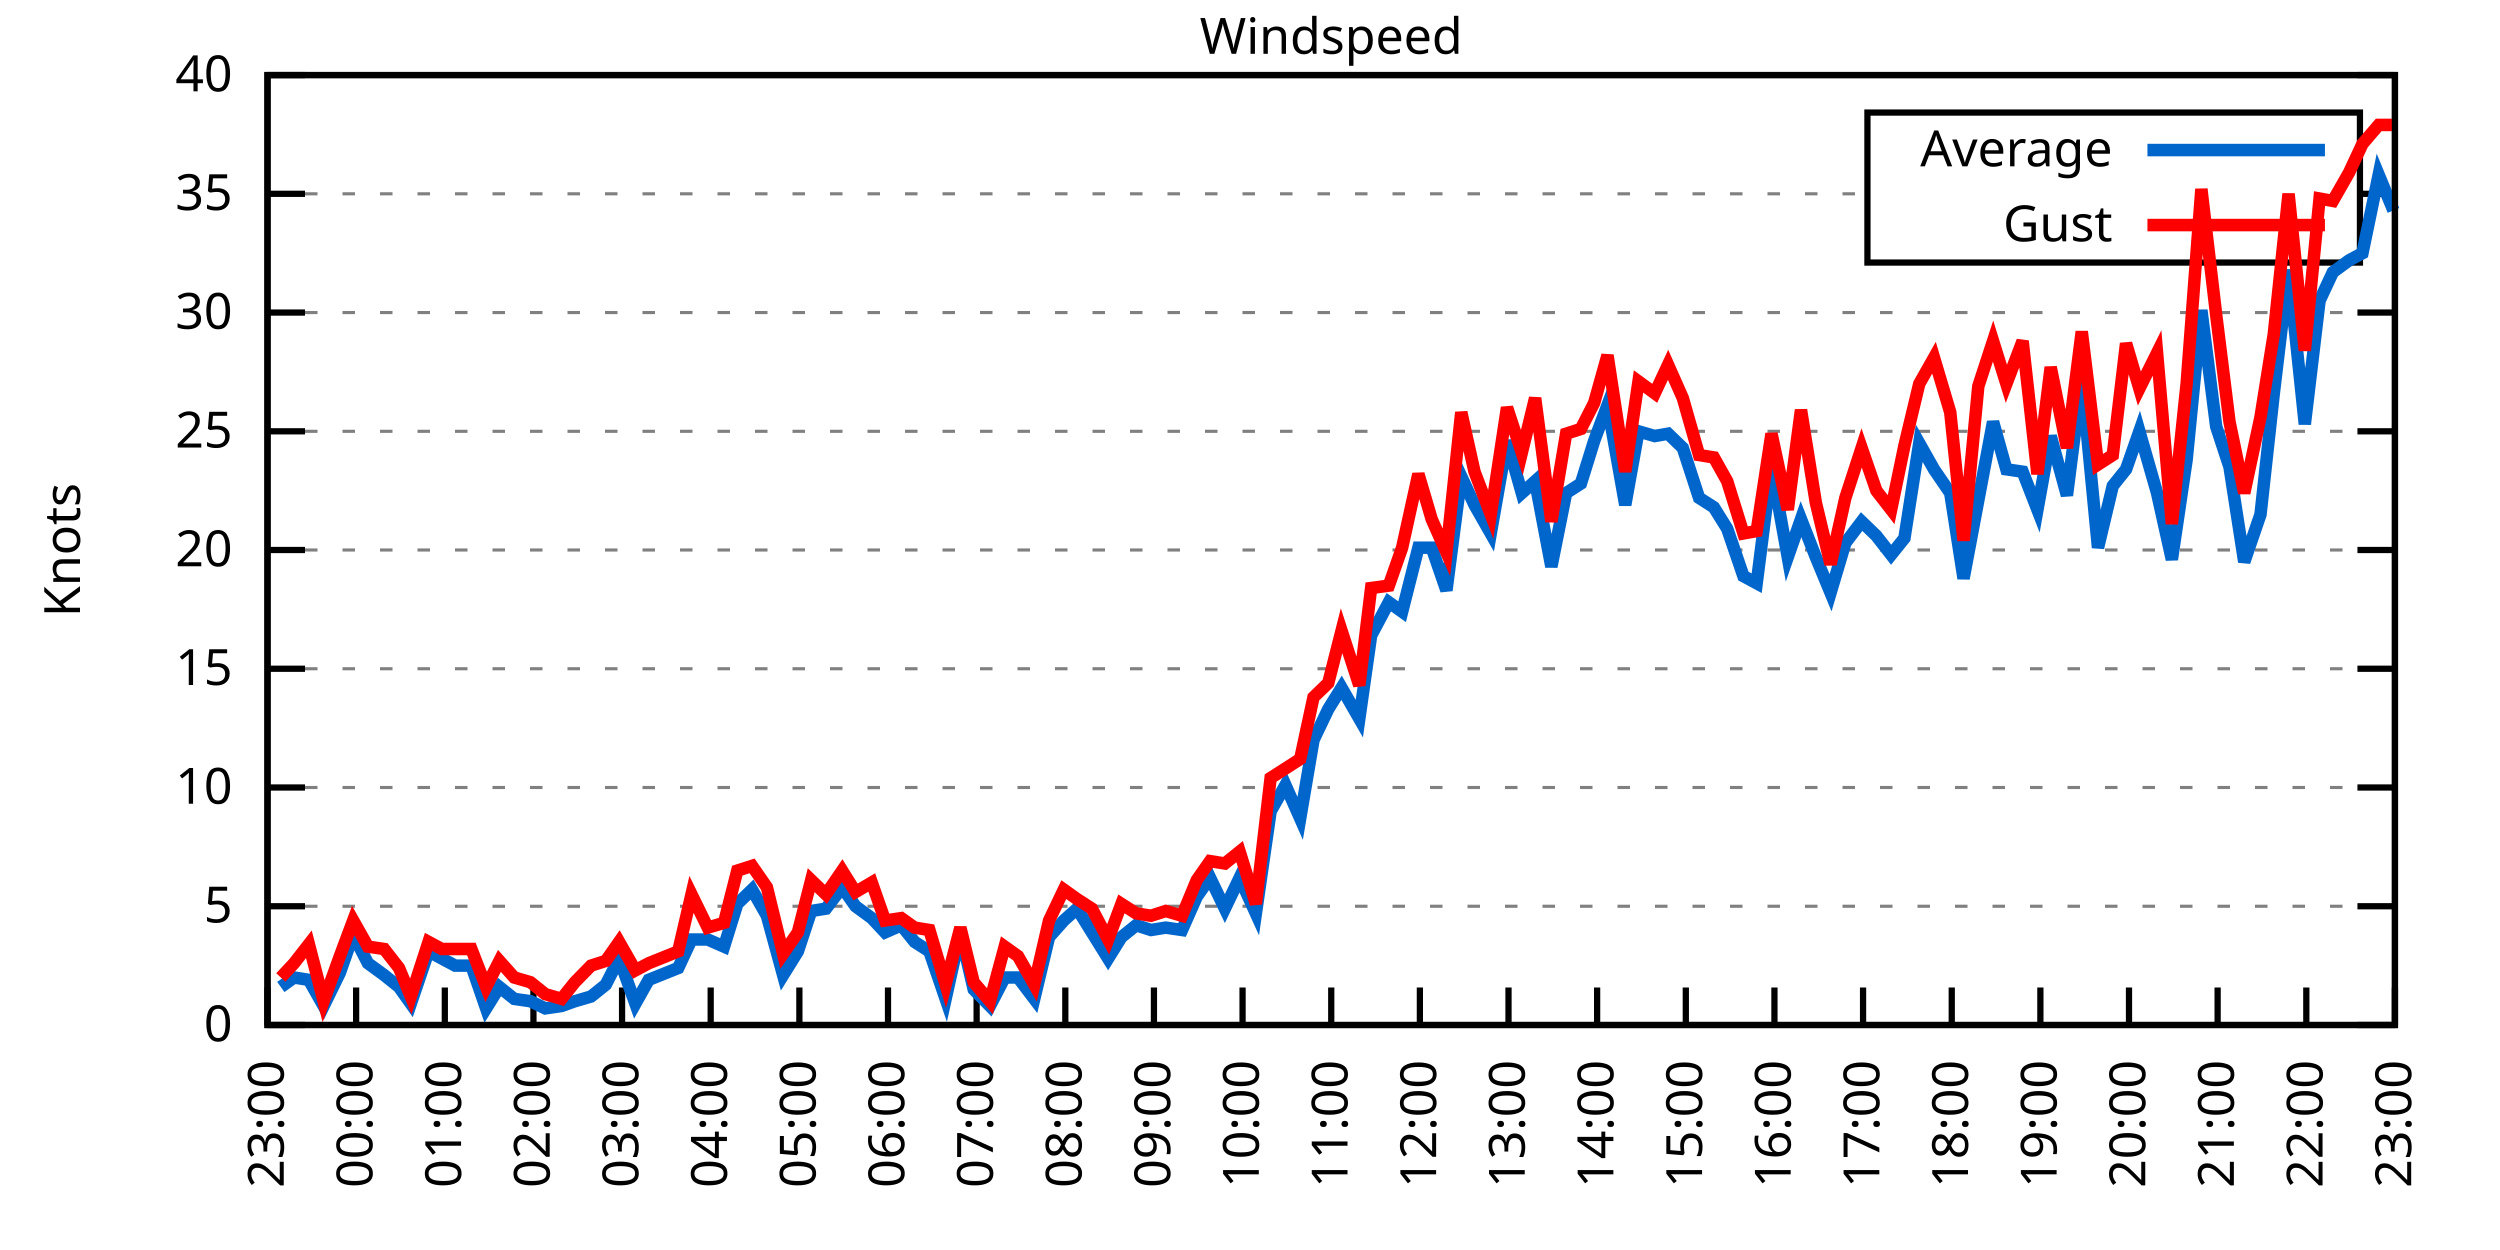
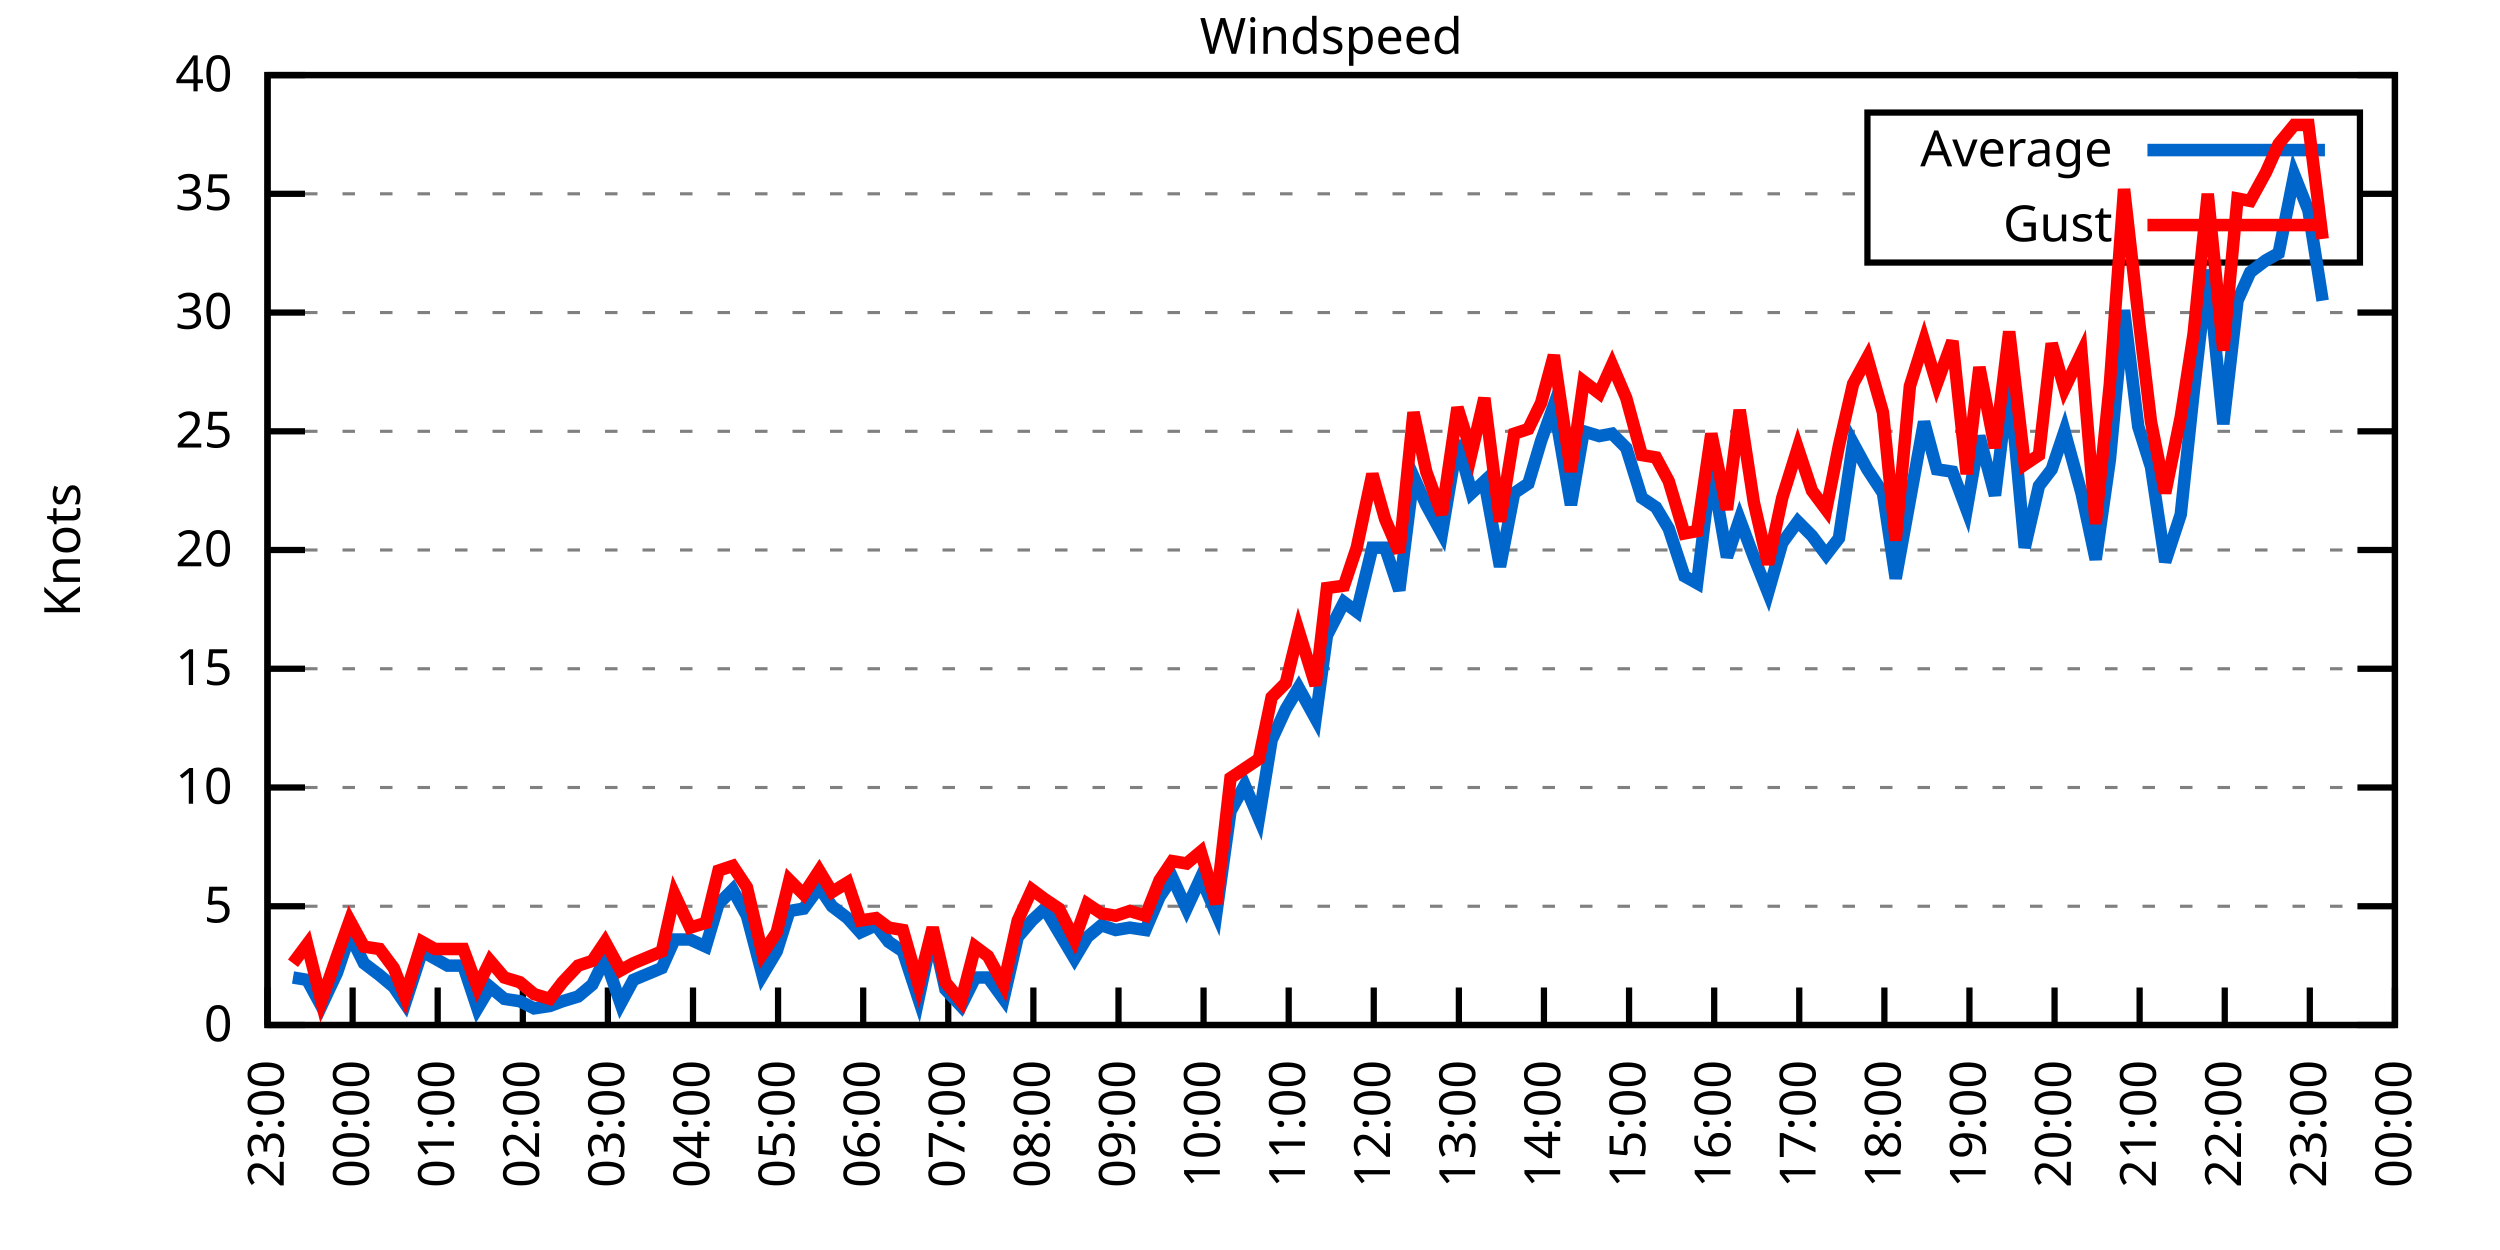
<svg xmlns="http://www.w3.org/2000/svg" xmlns:xlink="http://www.w3.org/1999/xlink" width="400" height="200" viewBox="0 0 400 200">
  <g id="gnuplot_canvas">
    <rect x="0" y="0" width="400" height="200" fill="none" />
    <defs>
      <circle id="gpDot" r="0.5" stroke-width="0.5" stroke="currentColor" />
      <path id="gpPt0" stroke-width="0.333" stroke="currentColor" d="M-1,0 h2 M0,-1 v2" />
      <path id="gpPt1" stroke-width="0.333" stroke="currentColor" d="M-1,-1 L1,1 M1,-1 L-1,1" />
      <path id="gpPt2" stroke-width="0.333" stroke="currentColor" d="M-1,0 L1,0 M0,-1 L0,1 M-1,-1 L1,1 M-1,1 L1,-1" />
      <rect id="gpPt3" stroke-width="0.333" stroke="currentColor" x="-1" y="-1" width="2" height="2" />
      <rect id="gpPt4" stroke-width="0.333" stroke="currentColor" fill="currentColor" x="-1" y="-1" width="2" height="2" />
      <circle id="gpPt5" stroke-width="0.333" stroke="currentColor" cx="0" cy="0" r="1" />
      <use xlink:href="#gpPt5" id="gpPt6" fill="currentColor" stroke="none" />
      <path id="gpPt7" stroke-width="0.333" stroke="currentColor" d="M0,-1.33 L-1.33,0.67 L1.33,0.67 z" />
      <use xlink:href="#gpPt7" id="gpPt8" fill="currentColor" stroke="none" />
      <use xlink:href="#gpPt7" id="gpPt9" stroke="currentColor" transform="rotate(180)" />
      <use xlink:href="#gpPt9" id="gpPt10" fill="currentColor" stroke="none" />
      <use xlink:href="#gpPt3" id="gpPt11" stroke="currentColor" transform="rotate(45)" />
      <use xlink:href="#gpPt11" id="gpPt12" fill="currentColor" stroke="none" />
      <path id="gpPt13" stroke-width="0.333" stroke="currentColor" d="M0,1.330 L1.265,0.411 L0.782,-1.067 L-0.782,-1.076 L-1.265,0.411 z" />
      <use xlink:href="#gpPt13" id="gpPt14" fill="currentColor" stroke="none" />
      <filter id="textbox" filterUnits="objectBoundingBox" x="0" y="0" height="1" width="1">
        <feFlood flood-color="white" flood-opacity="1" result="bgnd" />
        <feComposite in="SourceGraphic" in2="bgnd" operator="atop" />
      </filter>
      <filter id="greybox" filterUnits="objectBoundingBox" x="0" y="0" height="1" width="1">
        <feFlood flood-color="lightgrey" flood-opacity="1" result="grey" />
        <feComposite in="SourceGraphic" in2="grey" operator="atop" />
      </filter>
    </defs>
    <g fill="none" color="white" stroke="currentColor" stroke-width="1.00" stroke-linecap="butt" stroke-linejoin="miter">
</g>
    <g fill="none" color="black" stroke="currentColor" stroke-width="1.00" stroke-linecap="butt" stroke-linejoin="miter">
      <g stroke="none" shape-rendering="crispEdges">
        <polygon fill="rgb(255, 255, 255)" points="42.80,164.00 383.18,164.00 383.18,12.02 42.80,12.02 " />
      </g>
    </g>
    <g fill="none" color="black" stroke="currentColor" stroke-width="1.00" stroke-linecap="butt" stroke-linejoin="miter">
</g>
    <g fill="none" color="black" stroke="black" stroke-width="0.50" stroke-linecap="butt" stroke-linejoin="miter">
</g>
    <g fill="none" color="gray" stroke="currentColor" stroke-width="0.50" stroke-linecap="butt" stroke-linejoin="miter">
      <path stroke="gray" stroke-dasharray="2,4" class="gridline" d="M42.80,164.00 L383.19,164.00  " />
    </g>
    <g fill="none" color="gray" stroke="gray" stroke-width="1.00" stroke-linecap="butt" stroke-linejoin="miter">
</g>
    <g fill="none" color="black" stroke="currentColor" stroke-width="1.00" stroke-linecap="butt" stroke-linejoin="miter">
      <path stroke="black" d="M42.80,164.00 L48.80,164.00 M383.19,164.00 L377.19,164.00  " />
      <g transform="translate(37.20,166.60)" stroke="none" fill="black" font-family="Sans" font-size="8.00" text-anchor="end">
        <text>
          <tspan font-family="Sans"> 0</tspan>
        </text>
      </g>
    </g>
    <g fill="none" color="black" stroke="currentColor" stroke-width="1.00" stroke-linecap="butt" stroke-linejoin="miter">
</g>
    <g fill="none" color="black" stroke="black" stroke-width="0.50" stroke-linecap="butt" stroke-linejoin="miter">
</g>
    <g fill="none" color="gray" stroke="currentColor" stroke-width="0.50" stroke-linecap="butt" stroke-linejoin="miter">
      <path stroke="gray" stroke-dasharray="2,4" class="gridline" d="M42.80,145.00 L383.19,145.00  " />
    </g>
    <g fill="none" color="gray" stroke="gray" stroke-width="1.00" stroke-linecap="butt" stroke-linejoin="miter">
</g>
    <g fill="none" color="black" stroke="currentColor" stroke-width="1.00" stroke-linecap="butt" stroke-linejoin="miter">
      <path stroke="black" d="M42.80,145.00 L48.80,145.00 M383.19,145.00 L377.19,145.00  " />
      <g transform="translate(37.20,147.60)" stroke="none" fill="black" font-family="Sans" font-size="8.00" text-anchor="end">
        <text>
          <tspan font-family="Sans"> 5</tspan>
        </text>
      </g>
    </g>
    <g fill="none" color="black" stroke="currentColor" stroke-width="1.00" stroke-linecap="butt" stroke-linejoin="miter">
</g>
    <g fill="none" color="black" stroke="black" stroke-width="0.50" stroke-linecap="butt" stroke-linejoin="miter">
</g>
    <g fill="none" color="gray" stroke="currentColor" stroke-width="0.50" stroke-linecap="butt" stroke-linejoin="miter">
      <path stroke="gray" stroke-dasharray="2,4" class="gridline" d="M42.80,126.00 L383.19,126.00  " />
    </g>
    <g fill="none" color="gray" stroke="gray" stroke-width="1.00" stroke-linecap="butt" stroke-linejoin="miter">
</g>
    <g fill="none" color="black" stroke="currentColor" stroke-width="1.00" stroke-linecap="butt" stroke-linejoin="miter">
      <path stroke="black" d="M42.80,126.00 L48.80,126.00 M383.19,126.00 L377.19,126.00  " />
      <g transform="translate(37.20,128.60)" stroke="none" fill="black" font-family="Sans" font-size="8.00" text-anchor="end">
        <text>
          <tspan font-family="Sans"> 10</tspan>
        </text>
      </g>
    </g>
    <g fill="none" color="black" stroke="currentColor" stroke-width="1.00" stroke-linecap="butt" stroke-linejoin="miter">
</g>
    <g fill="none" color="black" stroke="black" stroke-width="0.50" stroke-linecap="butt" stroke-linejoin="miter">
</g>
    <g fill="none" color="gray" stroke="currentColor" stroke-width="0.50" stroke-linecap="butt" stroke-linejoin="miter">
      <path stroke="gray" stroke-dasharray="2,4" class="gridline" d="M42.80,107.00 L383.19,107.00  " />
    </g>
    <g fill="none" color="gray" stroke="gray" stroke-width="1.00" stroke-linecap="butt" stroke-linejoin="miter">
</g>
    <g fill="none" color="black" stroke="currentColor" stroke-width="1.00" stroke-linecap="butt" stroke-linejoin="miter">
      <path stroke="black" d="M42.80,107.00 L48.80,107.00 M383.19,107.00 L377.19,107.00  " />
      <g transform="translate(37.20,109.60)" stroke="none" fill="black" font-family="Sans" font-size="8.00" text-anchor="end">
        <text>
          <tspan font-family="Sans"> 15</tspan>
        </text>
      </g>
    </g>
    <g fill="none" color="black" stroke="currentColor" stroke-width="1.00" stroke-linecap="butt" stroke-linejoin="miter">
</g>
    <g fill="none" color="black" stroke="black" stroke-width="0.50" stroke-linecap="butt" stroke-linejoin="miter">
</g>
    <g fill="none" color="gray" stroke="currentColor" stroke-width="0.50" stroke-linecap="butt" stroke-linejoin="miter">
      <path stroke="gray" stroke-dasharray="2,4" class="gridline" d="M42.80,88.00 L383.19,88.00  " />
    </g>
    <g fill="none" color="gray" stroke="gray" stroke-width="1.00" stroke-linecap="butt" stroke-linejoin="miter">
</g>
    <g fill="none" color="black" stroke="currentColor" stroke-width="1.00" stroke-linecap="butt" stroke-linejoin="miter">
      <path stroke="black" d="M42.80,88.00 L48.80,88.00 M383.19,88.00 L377.19,88.00  " />
      <g transform="translate(37.20,90.60)" stroke="none" fill="black" font-family="Sans" font-size="8.00" text-anchor="end">
        <text>
          <tspan font-family="Sans"> 20</tspan>
        </text>
      </g>
    </g>
    <g fill="none" color="black" stroke="currentColor" stroke-width="1.00" stroke-linecap="butt" stroke-linejoin="miter">
</g>
    <g fill="none" color="black" stroke="black" stroke-width="0.50" stroke-linecap="butt" stroke-linejoin="miter">
</g>
    <g fill="none" color="gray" stroke="currentColor" stroke-width="0.50" stroke-linecap="butt" stroke-linejoin="miter">
      <path stroke="gray" stroke-dasharray="2,4" class="gridline" d="M42.80,69.01 L383.19,69.01  " />
    </g>
    <g fill="none" color="gray" stroke="gray" stroke-width="1.00" stroke-linecap="butt" stroke-linejoin="miter">
</g>
    <g fill="none" color="black" stroke="currentColor" stroke-width="1.00" stroke-linecap="butt" stroke-linejoin="miter">
      <path stroke="black" d="M42.80,69.01 L48.80,69.01 M383.19,69.01 L377.19,69.01  " />
      <g transform="translate(37.20,71.61)" stroke="none" fill="black" font-family="Sans" font-size="8.00" text-anchor="end">
        <text>
          <tspan font-family="Sans"> 25</tspan>
        </text>
      </g>
    </g>
    <g fill="none" color="black" stroke="currentColor" stroke-width="1.00" stroke-linecap="butt" stroke-linejoin="miter">
</g>
    <g fill="none" color="black" stroke="black" stroke-width="0.50" stroke-linecap="butt" stroke-linejoin="miter">
</g>
    <g fill="none" color="gray" stroke="currentColor" stroke-width="0.50" stroke-linecap="butt" stroke-linejoin="miter">
      <path stroke="gray" stroke-dasharray="2,4" class="gridline" d="M42.80,50.01 L383.19,50.01  " />
    </g>
    <g fill="none" color="gray" stroke="gray" stroke-width="1.00" stroke-linecap="butt" stroke-linejoin="miter">
</g>
    <g fill="none" color="black" stroke="currentColor" stroke-width="1.00" stroke-linecap="butt" stroke-linejoin="miter">
      <path stroke="black" d="M42.80,50.01 L48.80,50.01 M383.19,50.01 L377.19,50.01  " />
      <g transform="translate(37.20,52.61)" stroke="none" fill="black" font-family="Sans" font-size="8.00" text-anchor="end">
        <text>
          <tspan font-family="Sans"> 30</tspan>
        </text>
      </g>
    </g>
    <g fill="none" color="black" stroke="currentColor" stroke-width="1.00" stroke-linecap="butt" stroke-linejoin="miter">
</g>
    <g fill="none" color="black" stroke="black" stroke-width="0.50" stroke-linecap="butt" stroke-linejoin="miter">
</g>
    <g fill="none" color="gray" stroke="currentColor" stroke-width="0.50" stroke-linecap="butt" stroke-linejoin="miter">
      <path stroke="gray" stroke-dasharray="2,4" class="gridline" d="M42.80,31.01 L298.79,31.01 M377.59,31.01 L383.19,31.01  " />
    </g>
    <g fill="none" color="gray" stroke="gray" stroke-width="1.00" stroke-linecap="butt" stroke-linejoin="miter">
</g>
    <g fill="none" color="black" stroke="currentColor" stroke-width="1.00" stroke-linecap="butt" stroke-linejoin="miter">
      <path stroke="black" d="M42.80,31.01 L48.80,31.01 M383.19,31.01 L377.19,31.01  " />
      <g transform="translate(37.20,33.61)" stroke="none" fill="black" font-family="Sans" font-size="8.00" text-anchor="end">
        <text>
          <tspan font-family="Sans"> 35</tspan>
        </text>
      </g>
    </g>
    <g fill="none" color="black" stroke="currentColor" stroke-width="1.00" stroke-linecap="butt" stroke-linejoin="miter">
</g>
    <g fill="none" color="black" stroke="black" stroke-width="0.50" stroke-linecap="butt" stroke-linejoin="miter">
</g>
    <g fill="none" color="gray" stroke="currentColor" stroke-width="0.50" stroke-linecap="butt" stroke-linejoin="miter">
      <path stroke="gray" stroke-dasharray="2,4" class="gridline" d="M42.80,12.01 L383.19,12.01  " />
    </g>
    <g fill="none" color="gray" stroke="gray" stroke-width="1.00" stroke-linecap="butt" stroke-linejoin="miter">
</g>
    <g fill="none" color="black" stroke="currentColor" stroke-width="1.00" stroke-linecap="butt" stroke-linejoin="miter">
      <path stroke="black" d="M42.80,12.01 L48.80,12.01 M383.19,12.01 L377.19,12.01  " />
      <g transform="translate(37.20,14.61)" stroke="none" fill="black" font-family="Sans" font-size="8.00" text-anchor="end">
        <text>
          <tspan font-family="Sans"> 40</tspan>
        </text>
      </g>
    </g>
    <g fill="none" color="black" stroke="currentColor" stroke-width="1.00" stroke-linecap="butt" stroke-linejoin="miter">
      <path stroke="black" d="M42.80,164.00 L42.80,158.00  " />
      <g transform="translate(45.40,169.60) rotate(270.00)" stroke="none" fill="black" font-family="Sans" font-size="8.00" text-anchor="end">
        <text>
          <tspan font-family="Sans">23:00</tspan>
        </text>
      </g>
    </g>
    <g fill="none" color="black" stroke="currentColor" stroke-width="1.00" stroke-linecap="butt" stroke-linejoin="miter">
-       <path stroke="black" d="M56.98,164.00 L56.98,158.00  " />
-       <g transform="translate(59.58,169.60) rotate(270.00)" stroke="none" fill="black" font-family="Sans" font-size="8.00" text-anchor="end">
+       <path stroke="black" d="M56.42,164.00 L56.42,158.00  " />
+       <g transform="translate(59.02,169.60) rotate(270.00)" stroke="none" fill="black" font-family="Sans" font-size="8.00" text-anchor="end">
        <text>
          <tspan font-family="Sans">00:00</tspan>
        </text>
      </g>
    </g>
    <g fill="none" color="black" stroke="currentColor" stroke-width="1.00" stroke-linecap="butt" stroke-linejoin="miter">
-       <path stroke="black" d="M71.17,164.00 L71.17,158.00  " />
-       <g transform="translate(73.77,169.60) rotate(270.00)" stroke="none" fill="black" font-family="Sans" font-size="8.00" text-anchor="end">
+       <path stroke="black" d="M70.03,164.00 L70.03,158.00  " />
+       <g transform="translate(72.63,169.60) rotate(270.00)" stroke="none" fill="black" font-family="Sans" font-size="8.00" text-anchor="end">
        <text>
          <tspan font-family="Sans">01:00</tspan>
        </text>
      </g>
    </g>
    <g fill="none" color="black" stroke="currentColor" stroke-width="1.00" stroke-linecap="butt" stroke-linejoin="miter">
-       <path stroke="black" d="M85.35,164.00 L85.35,158.00  " />
-       <g transform="translate(87.95,169.60) rotate(270.00)" stroke="none" fill="black" font-family="Sans" font-size="8.00" text-anchor="end">
+       <path stroke="black" d="M83.65,164.00 L83.65,158.00  " />
+       <g transform="translate(86.25,169.60) rotate(270.00)" stroke="none" fill="black" font-family="Sans" font-size="8.00" text-anchor="end">
        <text>
          <tspan font-family="Sans">02:00</tspan>
        </text>
      </g>
    </g>
    <g fill="none" color="black" stroke="currentColor" stroke-width="1.00" stroke-linecap="butt" stroke-linejoin="miter">
-       <path stroke="black" d="M99.53,164.00 L99.53,158.00  " />
-       <g transform="translate(102.13,169.60) rotate(270.00)" stroke="none" fill="black" font-family="Sans" font-size="8.00" text-anchor="end">
+       <path stroke="black" d="M97.26,164.00 L97.26,158.00  " />
+       <g transform="translate(99.86,169.60) rotate(270.00)" stroke="none" fill="black" font-family="Sans" font-size="8.00" text-anchor="end">
        <text>
          <tspan font-family="Sans">03:00</tspan>
        </text>
      </g>
    </g>
    <g fill="none" color="black" stroke="currentColor" stroke-width="1.00" stroke-linecap="butt" stroke-linejoin="miter">
-       <path stroke="black" d="M113.71,164.00 L113.71,158.00  " />
-       <g transform="translate(116.31,169.60) rotate(270.00)" stroke="none" fill="black" font-family="Sans" font-size="8.00" text-anchor="end">
+       <path stroke="black" d="M110.88,164.00 L110.88,158.00  " />
+       <g transform="translate(113.48,169.60) rotate(270.00)" stroke="none" fill="black" font-family="Sans" font-size="8.00" text-anchor="end">
        <text>
          <tspan font-family="Sans">04:00</tspan>
        </text>
      </g>
    </g>
    <g fill="none" color="black" stroke="currentColor" stroke-width="1.00" stroke-linecap="butt" stroke-linejoin="miter">
-       <path stroke="black" d="M127.90,164.00 L127.90,158.00  " />
-       <g transform="translate(130.50,169.60) rotate(270.00)" stroke="none" fill="black" font-family="Sans" font-size="8.00" text-anchor="end">
+       <path stroke="black" d="M124.49,164.00 L124.49,158.00  " />
+       <g transform="translate(127.09,169.60) rotate(270.00)" stroke="none" fill="black" font-family="Sans" font-size="8.00" text-anchor="end">
        <text>
          <tspan font-family="Sans">05:00</tspan>
        </text>
      </g>
    </g>
    <g fill="none" color="black" stroke="currentColor" stroke-width="1.00" stroke-linecap="butt" stroke-linejoin="miter">
-       <path stroke="black" d="M142.08,164.00 L142.08,158.00  " />
-       <g transform="translate(144.68,169.60) rotate(270.00)" stroke="none" fill="black" font-family="Sans" font-size="8.00" text-anchor="end">
+       <path stroke="black" d="M138.11,164.00 L138.11,158.00  " />
+       <g transform="translate(140.71,169.60) rotate(270.00)" stroke="none" fill="black" font-family="Sans" font-size="8.00" text-anchor="end">
        <text>
          <tspan font-family="Sans">06:00</tspan>
        </text>
      </g>
    </g>
    <g fill="none" color="black" stroke="currentColor" stroke-width="1.00" stroke-linecap="butt" stroke-linejoin="miter">
-       <path stroke="black" d="M156.26,164.00 L156.26,158.00  " />
-       <g transform="translate(158.86,169.60) rotate(270.00)" stroke="none" fill="black" font-family="Sans" font-size="8.00" text-anchor="end">
+       <path stroke="black" d="M151.72,164.00 L151.72,158.00  " />
+       <g transform="translate(154.32,169.60) rotate(270.00)" stroke="none" fill="black" font-family="Sans" font-size="8.00" text-anchor="end">
        <text>
          <tspan font-family="Sans">07:00</tspan>
        </text>
      </g>
    </g>
    <g fill="none" color="black" stroke="currentColor" stroke-width="1.00" stroke-linecap="butt" stroke-linejoin="miter">
-       <path stroke="black" d="M170.45,164.00 L170.45,158.00  " />
-       <g transform="translate(173.05,169.60) rotate(270.00)" stroke="none" fill="black" font-family="Sans" font-size="8.00" text-anchor="end">
+       <path stroke="black" d="M165.34,164.00 L165.34,158.00  " />
+       <g transform="translate(167.94,169.60) rotate(270.00)" stroke="none" fill="black" font-family="Sans" font-size="8.00" text-anchor="end">
        <text>
          <tspan font-family="Sans">08:00</tspan>
        </text>
      </g>
    </g>
    <g fill="none" color="black" stroke="currentColor" stroke-width="1.00" stroke-linecap="butt" stroke-linejoin="miter">
-       <path stroke="black" d="M184.63,164.00 L184.63,158.00  " />
-       <g transform="translate(187.23,169.60) rotate(270.00)" stroke="none" fill="black" font-family="Sans" font-size="8.00" text-anchor="end">
+       <path stroke="black" d="M178.96,164.00 L178.96,158.00  " />
+       <g transform="translate(181.56,169.60) rotate(270.00)" stroke="none" fill="black" font-family="Sans" font-size="8.00" text-anchor="end">
        <text>
          <tspan font-family="Sans">09:00</tspan>
        </text>
      </g>
    </g>
    <g fill="none" color="black" stroke="currentColor" stroke-width="1.00" stroke-linecap="butt" stroke-linejoin="miter">
-       <path stroke="black" d="M198.81,164.00 L198.81,158.00  " />
-       <g transform="translate(201.41,169.60) rotate(270.00)" stroke="none" fill="black" font-family="Sans" font-size="8.00" text-anchor="end">
+       <path stroke="black" d="M192.57,164.00 L192.57,158.00  " />
+       <g transform="translate(195.17,169.60) rotate(270.00)" stroke="none" fill="black" font-family="Sans" font-size="8.00" text-anchor="end">
        <text>
          <tspan font-family="Sans">10:00</tspan>
        </text>
      </g>
    </g>
    <g fill="none" color="black" stroke="currentColor" stroke-width="1.00" stroke-linecap="butt" stroke-linejoin="miter">
-       <path stroke="black" d="M213.00,164.00 L213.00,158.00  " />
-       <g transform="translate(215.60,169.60) rotate(270.00)" stroke="none" fill="black" font-family="Sans" font-size="8.00" text-anchor="end">
+       <path stroke="black" d="M206.19,164.00 L206.19,158.00  " />
+       <g transform="translate(208.79,169.60) rotate(270.00)" stroke="none" fill="black" font-family="Sans" font-size="8.00" text-anchor="end">
        <text>
          <tspan font-family="Sans">11:00</tspan>
        </text>
      </g>
    </g>
    <g fill="none" color="black" stroke="currentColor" stroke-width="1.00" stroke-linecap="butt" stroke-linejoin="miter">
-       <path stroke="black" d="M227.18,164.00 L227.18,158.00  " />
-       <g transform="translate(229.78,169.60) rotate(270.00)" stroke="none" fill="black" font-family="Sans" font-size="8.00" text-anchor="end">
+       <path stroke="black" d="M219.80,164.00 L219.80,158.00  " />
+       <g transform="translate(222.40,169.60) rotate(270.00)" stroke="none" fill="black" font-family="Sans" font-size="8.00" text-anchor="end">
        <text>
          <tspan font-family="Sans">12:00</tspan>
        </text>
      </g>
    </g>
    <g fill="none" color="black" stroke="currentColor" stroke-width="1.00" stroke-linecap="butt" stroke-linejoin="miter">
-       <path stroke="black" d="M241.36,164.00 L241.36,158.00  " />
-       <g transform="translate(243.96,169.60) rotate(270.00)" stroke="none" fill="black" font-family="Sans" font-size="8.00" text-anchor="end">
+       <path stroke="black" d="M233.42,164.00 L233.42,158.00  " />
+       <g transform="translate(236.02,169.60) rotate(270.00)" stroke="none" fill="black" font-family="Sans" font-size="8.00" text-anchor="end">
        <text>
          <tspan font-family="Sans">13:00</tspan>
        </text>
      </g>
    </g>
    <g fill="none" color="black" stroke="currentColor" stroke-width="1.00" stroke-linecap="butt" stroke-linejoin="miter">
-       <path stroke="black" d="M255.54,164.00 L255.54,158.00  " />
-       <g transform="translate(258.14,169.60) rotate(270.00)" stroke="none" fill="black" font-family="Sans" font-size="8.00" text-anchor="end">
+       <path stroke="black" d="M247.03,164.00 L247.03,158.00  " />
+       <g transform="translate(249.63,169.60) rotate(270.00)" stroke="none" fill="black" font-family="Sans" font-size="8.00" text-anchor="end">
        <text>
          <tspan font-family="Sans">14:00</tspan>
        </text>
      </g>
    </g>
    <g fill="none" color="black" stroke="currentColor" stroke-width="1.00" stroke-linecap="butt" stroke-linejoin="miter">
-       <path stroke="black" d="M269.73,164.00 L269.73,158.00  " />
-       <g transform="translate(272.33,169.60) rotate(270.00)" stroke="none" fill="black" font-family="Sans" font-size="8.00" text-anchor="end">
+       <path stroke="black" d="M260.65,164.00 L260.65,158.00  " />
+       <g transform="translate(263.25,169.60) rotate(270.00)" stroke="none" fill="black" font-family="Sans" font-size="8.00" text-anchor="end">
        <text>
          <tspan font-family="Sans">15:00</tspan>
        </text>
      </g>
    </g>
    <g fill="none" color="black" stroke="currentColor" stroke-width="1.00" stroke-linecap="butt" stroke-linejoin="miter">
-       <path stroke="black" d="M283.91,164.00 L283.91,158.00  " />
-       <g transform="translate(286.51,169.60) rotate(270.00)" stroke="none" fill="black" font-family="Sans" font-size="8.00" text-anchor="end">
+       <path stroke="black" d="M274.27,164.00 L274.27,158.00  " />
+       <g transform="translate(276.87,169.60) rotate(270.00)" stroke="none" fill="black" font-family="Sans" font-size="8.00" text-anchor="end">
        <text>
          <tspan font-family="Sans">16:00</tspan>
        </text>
      </g>
    </g>
    <g fill="none" color="black" stroke="currentColor" stroke-width="1.00" stroke-linecap="butt" stroke-linejoin="miter">
-       <path stroke="black" d="M298.09,164.00 L298.09,158.00  " />
-       <g transform="translate(300.69,169.60) rotate(270.00)" stroke="none" fill="black" font-family="Sans" font-size="8.00" text-anchor="end">
+       <path stroke="black" d="M287.88,164.00 L287.88,158.00  " />
+       <g transform="translate(290.48,169.60) rotate(270.00)" stroke="none" fill="black" font-family="Sans" font-size="8.00" text-anchor="end">
        <text>
          <tspan font-family="Sans">17:00</tspan>
        </text>
      </g>
    </g>
    <g fill="none" color="black" stroke="currentColor" stroke-width="1.00" stroke-linecap="butt" stroke-linejoin="miter">
-       <path stroke="black" d="M312.28,164.00 L312.28,158.00  " />
-       <g transform="translate(314.88,169.60) rotate(270.00)" stroke="none" fill="black" font-family="Sans" font-size="8.00" text-anchor="end">
+       <path stroke="black" d="M301.50,164.00 L301.50,158.00  " />
+       <g transform="translate(304.10,169.60) rotate(270.00)" stroke="none" fill="black" font-family="Sans" font-size="8.00" text-anchor="end">
        <text>
          <tspan font-family="Sans">18:00</tspan>
        </text>
      </g>
    </g>
    <g fill="none" color="black" stroke="currentColor" stroke-width="1.00" stroke-linecap="butt" stroke-linejoin="miter">
-       <path stroke="black" d="M326.46,164.00 L326.46,158.00  " />
-       <g transform="translate(329.06,169.60) rotate(270.00)" stroke="none" fill="black" font-family="Sans" font-size="8.00" text-anchor="end">
+       <path stroke="black" d="M315.11,164.00 L315.11,158.00  " />
+       <g transform="translate(317.71,169.60) rotate(270.00)" stroke="none" fill="black" font-family="Sans" font-size="8.00" text-anchor="end">
        <text>
          <tspan font-family="Sans">19:00</tspan>
        </text>
      </g>
    </g>
    <g fill="none" color="black" stroke="currentColor" stroke-width="1.00" stroke-linecap="butt" stroke-linejoin="miter">
-       <path stroke="black" d="M340.64,164.00 L340.64,158.00  " />
-       <g transform="translate(343.24,169.60) rotate(270.00)" stroke="none" fill="black" font-family="Sans" font-size="8.00" text-anchor="end">
+       <path stroke="black" d="M328.73,164.00 L328.73,158.00  " />
+       <g transform="translate(331.33,169.60) rotate(270.00)" stroke="none" fill="black" font-family="Sans" font-size="8.00" text-anchor="end">
        <text>
          <tspan font-family="Sans">20:00</tspan>
        </text>
      </g>
    </g>
    <g fill="none" color="black" stroke="currentColor" stroke-width="1.00" stroke-linecap="butt" stroke-linejoin="miter">
-       <path stroke="black" d="M354.82,164.00 L354.82,158.00  " />
-       <g transform="translate(357.42,169.60) rotate(270.00)" stroke="none" fill="black" font-family="Sans" font-size="8.00" text-anchor="end">
+       <path stroke="black" d="M342.34,164.00 L342.34,158.00  " />
+       <g transform="translate(344.94,169.60) rotate(270.00)" stroke="none" fill="black" font-family="Sans" font-size="8.00" text-anchor="end">
        <text>
          <tspan font-family="Sans">21:00</tspan>
        </text>
      </g>
    </g>
    <g fill="none" color="black" stroke="currentColor" stroke-width="1.00" stroke-linecap="butt" stroke-linejoin="miter">
-       <path stroke="black" d="M369.01,164.00 L369.01,158.00  " />
-       <g transform="translate(371.61,169.60) rotate(270.00)" stroke="none" fill="black" font-family="Sans" font-size="8.00" text-anchor="end">
+       <path stroke="black" d="M355.96,164.00 L355.96,158.00  " />
+       <g transform="translate(358.56,169.60) rotate(270.00)" stroke="none" fill="black" font-family="Sans" font-size="8.00" text-anchor="end">
        <text>
          <tspan font-family="Sans">22:00</tspan>
+         </text>
+       </g>
+     </g>
+     <g fill="none" color="black" stroke="currentColor" stroke-width="1.00" stroke-linecap="butt" stroke-linejoin="miter">
+       <path stroke="black" d="M369.57,164.00 L369.57,158.00  " />
+       <g transform="translate(372.17,169.60) rotate(270.00)" stroke="none" fill="black" font-family="Sans" font-size="8.00" text-anchor="end">
+         <text>
+           <tspan font-family="Sans">23:00</tspan>
        </text>
      </g>
    </g>
    <g fill="none" color="black" stroke="currentColor" stroke-width="1.00" stroke-linecap="butt" stroke-linejoin="miter">
      <path stroke="black" d="M383.19,164.00 L383.19,158.00  " />
      <g transform="translate(385.79,169.60) rotate(270.00)" stroke="none" fill="black" font-family="Sans" font-size="8.00" text-anchor="end">
        <text>
-           <tspan font-family="Sans">23:00</tspan>
+           <tspan font-family="Sans">00:00</tspan>
        </text>
      </g>
    </g>
    <g fill="none" color="black" stroke="currentColor" stroke-width="1.00" stroke-linecap="butt" stroke-linejoin="miter">
</g>
    <g fill="none" color="black" stroke="currentColor" stroke-width="1.00" stroke-linecap="butt" stroke-linejoin="miter">
      <path stroke="black" d="M42.80,12.01 L42.80,164.00 L383.19,164.00 L383.19,12.01 L42.80,12.01 Z  " />
    </g>
    <g fill="none" color="black" stroke="currentColor" stroke-width="1.00" stroke-linecap="butt" stroke-linejoin="miter">
</g>
    <g fill="none" color="black" stroke="currentColor" stroke-width="1.00" stroke-linecap="butt" stroke-linejoin="miter">
      <path stroke="black" d="M298.79,42.01 L298.79,18.01 L377.59,18.01 L377.59,42.01 L298.79,42.01 Z  " />
    </g>
    <g id="Windspeed_plot_1">
      <g fill="none" color="white" stroke="black" stroke-width="2.00" stroke-linecap="butt" stroke-linejoin="miter">
</g>
      <g fill="none" color="black" stroke="currentColor" stroke-width="2.00" stroke-linecap="butt" stroke-linejoin="miter">
        <g transform="translate(337.99,26.61)" stroke="none" fill="black" font-family="Sans" font-size="8.00" text-anchor="end">
          <text>
            <tspan font-family="Sans">Average</tspan>
          </text>
        </g>
      </g>
      <g fill="none" color="black" stroke="currentColor" stroke-width="2.00" stroke-linecap="butt" stroke-linejoin="miter">
-         <path stroke="rgb(  0, 102, 204)" d="M343.59,24.01 L371.99,24.01 M44.93,157.92 L47.05,156.40 L49.42,156.78 L51.78,160.96 L54.38,155.64 L56.51,149.56   L58.87,154.12 L61.47,156.02 L63.84,157.92 L65.73,160.58 L68.57,152.22 L70.69,153.36 L72.82,154.50 L75.42,154.50   L77.78,161.34 L79.91,157.92 L82.28,159.82 L84.88,160.20 L87.24,161.34 L89.84,160.96 L91.97,160.20 L94.57,159.44   L96.93,157.54 L99.06,153.36 L101.66,160.58 L103.79,156.78 L108.51,154.88 L110.64,150.32 L113.24,150.32 L115.84,151.46   L117.97,144.62 L120.33,142.34 L122.70,146.52 L125.30,156.02 L127.66,152.22 L129.79,145.76 L132.15,145.38 L134.75,141.96   L136.88,145.00 L139.48,146.90 L141.61,149.18 L144.21,148.04 L146.34,150.70 L148.70,152.22 L151.30,159.82 L153.66,149.18   L155.79,158.30 L158.39,160.96 L160.75,156.40 L162.88,156.40 L165.48,159.82 L167.85,149.94 L170.21,147.28 L172.34,145.38   L174.70,149.18 L177.30,153.36 L179.43,149.94 L181.79,148.04 L184.16,148.80 L186.52,148.42 L189.12,148.80 L191.48,143.48   L193.61,140.44 L195.98,145.38 L198.34,140.44 L200.94,146.14 L203.30,129.80 L205.67,125.62 L208.03,130.94 L210.16,118.40   L212.52,113.46 L214.65,110.04 L217.49,114.98 L219.38,101.68 L222.21,96.36 L224.34,97.88 L226.94,87.63 L229.07,87.63   L231.43,94.46 L233.80,76.23 L235.92,80.79 L238.52,85.35 L241.12,70.53 L243.49,78.89 L245.62,76.99 L248.22,90.66   L250.58,78.89 L252.94,77.37 L255.07,70.53 L257.20,64.83 L260.04,80.79 L262.16,69.01 L264.76,69.77 L266.89,69.39   L269.25,71.67 L271.85,79.65 L274.22,81.17 L276.35,84.59 L278.95,92.18 L281.07,93.32 L283.44,74.71 L286.04,89.14   L288.16,83.07 L290.53,89.14 L292.89,94.84 L295.26,86.87 L297.86,83.45 L300.22,85.73 L302.58,88.76 L304.71,86.11   L307.08,70.91 L309.44,75.09 L312.04,78.89 L314.17,92.56 L316.53,80.03 L318.89,67.49 L321.02,75.09 L323.62,75.47   L325.99,81.55 L328.11,69.77 L330.71,79.27 L333.08,60.65 L335.68,87.63 L338.04,77.75 L340.17,75.09 L342.30,69.01   L345.13,78.89 L347.50,89.52 L349.86,73.57 L352.22,49.63 L354.59,68.25 L356.72,74.71 L359.08,89.90 L361.68,82.31   L363.81,62.93 L366.17,43.17 L368.77,67.87 L371.13,48.11 L373.26,43.55 L375.86,41.65 L377.99,40.51 L380.59,27.97   L382.95,33.67  " />
+         <path stroke="rgb(  0, 102, 204)" d="M343.59,24.01 L371.99,24.01 M46.88,156.40 L49.15,156.78 L51.42,160.96 L53.92,155.64 L55.96,149.56 L58.23,154.12   L60.73,156.02 L63.00,157.92 L64.81,160.58 L67.54,152.22 L69.58,153.36 L71.62,154.50 L74.12,154.50 L76.39,161.34   L78.43,157.92 L80.70,159.82 L83.19,160.20 L85.46,161.34 L87.96,160.96 L90.00,160.20 L92.50,159.44 L94.77,157.54   L96.81,153.36 L99.30,160.58 L101.35,156.78 L105.89,154.88 L107.93,150.32 L110.42,150.32 L112.92,151.46 L114.96,144.62   L117.23,142.34 L119.50,146.52 L122.00,156.02 L124.27,152.22 L126.31,145.76 L128.58,145.38 L131.07,141.96 L133.12,145.00   L135.61,146.90 L137.66,149.18 L140.15,148.04 L142.19,150.70 L144.46,152.22 L146.96,159.82 L149.23,149.18 L151.27,158.30   L153.77,160.96 L156.04,156.40 L158.08,156.40 L160.57,159.82 L162.84,149.94 L165.11,147.28 L167.16,145.38 L169.43,149.18   L171.92,153.36 L173.96,149.94 L176.23,148.04 L178.50,148.80 L180.77,148.42 L183.27,148.80 L185.54,143.48 L187.58,140.44   L189.85,145.38 L192.12,140.44 L194.61,146.14 L196.88,129.80 L199.15,125.62 L201.42,130.94 L203.46,118.40 L205.73,113.46   L207.78,110.04 L210.50,114.98 L212.31,101.68 L215.04,96.36 L217.08,97.88 L219.58,87.63 L221.62,87.63 L223.89,94.46   L226.16,76.23 L228.20,80.79 L230.70,85.35 L233.19,70.53 L235.46,78.89 L237.50,76.99 L240.00,90.66 L242.27,78.89   L244.54,77.37 L246.58,70.53 L248.62,64.83 L251.35,80.79 L253.39,69.01 L255.88,69.77 L257.93,69.39 L260.20,71.67   L262.69,79.65 L264.96,81.17 L267.00,84.59 L269.50,92.18 L271.54,93.32 L273.81,74.71 L276.31,89.14 L278.35,83.07   L280.62,89.14 L282.89,94.84 L285.16,86.87 L287.65,83.45 L289.92,85.73 L292.19,88.76 L294.23,86.11 L296.50,70.91   L298.77,75.09 L301.27,78.89 L303.31,92.56 L305.58,80.03 L307.85,67.49 L309.89,75.09 L312.39,75.47 L314.66,81.55   L316.70,69.77 L319.20,79.27 L321.47,60.65 L323.96,87.63 L326.23,77.75 L328.27,75.09 L330.32,69.01 L333.04,78.89   L335.31,89.52 L337.58,73.57 L339.85,49.63 L342.12,68.25 L344.16,74.71 L346.43,89.90 L348.92,82.31 L350.97,62.93   L353.24,43.17 L355.73,67.87 L358.00,48.11 L360.04,43.55 L362.54,41.65 L364.58,40.51 L367.08,27.97 L369.35,33.67   L371.62,48.11  " />
      </g>
    </g>
    <g id="Windspeed_plot_2">
      <g fill="none" color="black" stroke="currentColor" stroke-width="2.00" stroke-linecap="butt" stroke-linejoin="miter">
        <g transform="translate(337.99,38.61)" stroke="none" fill="black" font-family="Sans" font-size="8.00" text-anchor="end">
          <text>
            <tspan font-family="Sans">Gust</tspan>
          </text>
        </g>
      </g>
      <g fill="none" color="black" stroke="currentColor" stroke-width="2.00" stroke-linecap="butt" stroke-linejoin="miter">
-         <path stroke="rgb(255,   0,   0)" d="M343.59,36.01 L371.99,36.01 M44.93,156.40 L47.05,154.12 L49.42,151.08 L51.78,160.20 L54.38,152.98 L56.51,147.28   L58.87,151.46 L61.47,151.84 L63.84,154.88 L65.73,159.44 L68.57,150.70 L70.69,151.84 L72.82,151.84 L75.42,151.84   L77.78,157.92 L79.91,153.74 L82.28,156.40 L84.88,157.16 L87.24,159.06 L89.84,159.82 L91.97,157.16 L94.57,154.50   L96.93,153.74 L99.06,150.70 L101.66,155.26 L103.79,154.12 L108.51,152.22 L110.64,143.10 L113.24,148.42 L115.84,147.66   L117.97,139.30 L120.33,138.54 L122.70,141.96 L125.30,152.60 L127.66,149.18 L129.79,140.82 L132.15,143.10 L134.75,139.30   L136.88,142.72 L139.48,141.20 L141.61,147.28 L144.21,146.90 L146.34,148.42 L148.70,148.80 L151.30,157.54 L153.66,148.42   L155.79,157.16 L158.39,160.20 L160.75,151.46 L162.88,152.98 L165.48,157.54 L167.85,147.28 L170.21,142.34 L172.34,143.86   L174.70,145.38 L177.30,150.32 L179.43,144.62 L181.79,146.14 L184.16,146.52 L186.52,145.76 L189.12,146.52 L191.48,140.82   L193.61,137.78 L195.98,138.16 L198.34,136.26 L200.94,144.62 L203.30,124.48 L205.67,122.96 L208.03,121.44 L210.16,111.56   L212.52,109.28 L214.65,100.92 L217.49,109.66 L219.38,94.08 L222.21,93.70 L224.34,87.63 L226.94,75.85 L229.07,83.07   L231.43,88.38 L233.80,65.97 L235.92,75.47 L238.52,82.31 L241.12,65.21 L243.49,72.43 L245.62,63.69 L248.22,83.45   L250.58,69.39 L252.94,68.63 L255.07,64.45 L257.20,56.85 L260.04,75.47 L262.16,61.03 L264.76,62.93 L266.89,58.37   L269.25,63.69 L271.85,72.81 L274.22,73.19 L276.35,76.99 L278.95,85.35 L281.07,84.97 L283.44,69.39 L286.04,81.55   L288.16,65.59 L290.53,80.41 L292.89,90.28 L295.26,79.65 L297.86,71.67 L300.22,78.51 L302.58,81.55 L304.71,71.29   L307.08,61.41 L309.44,57.23 L312.04,65.97 L314.17,86.49 L316.53,61.79 L318.89,54.57 L321.02,61.41 L323.62,54.57   L325.99,75.85 L328.11,58.75 L330.71,71.67 L333.08,53.05 L335.68,74.33 L338.04,72.81 L340.17,54.95 L342.30,62.17   L345.13,56.47 L347.50,83.83 L349.86,61.41 L352.22,30.25 L354.59,50.39 L356.72,67.49 L359.08,78.89 L361.68,66.73   L363.81,53.43 L366.17,31.01 L368.77,56.09 L371.13,31.77 L373.26,32.15 L375.86,27.59 L377.99,23.03 L380.59,19.99   L382.95,19.99  " />
+         <path stroke="rgb(255,   0,   0)" d="M343.59,36.01 L371.99,36.01 M46.88,154.12 L49.15,151.08 L51.42,160.20 L53.92,152.98 L55.96,147.28 L58.23,151.46   L60.73,151.84 L63.00,154.88 L64.81,159.44 L67.54,150.70 L69.58,151.84 L71.62,151.84 L74.12,151.84 L76.39,157.92   L78.43,153.74 L80.70,156.40 L83.19,157.16 L85.46,159.06 L87.96,159.82 L90.00,157.16 L92.50,154.50 L94.77,153.74   L96.81,150.70 L99.30,155.26 L101.35,154.12 L105.89,152.22 L107.93,143.10 L110.42,148.42 L112.92,147.66 L114.96,139.30   L117.23,138.54 L119.50,141.96 L122.00,152.60 L124.27,149.18 L126.31,140.82 L128.58,143.10 L131.07,139.30 L133.12,142.72   L135.61,141.20 L137.66,147.28 L140.15,146.90 L142.19,148.42 L144.46,148.80 L146.96,157.54 L149.23,148.42 L151.27,157.16   L153.77,160.20 L156.04,151.46 L158.08,152.98 L160.57,157.54 L162.84,147.28 L165.11,142.34 L167.16,143.86 L169.43,145.38   L171.92,150.32 L173.96,144.62 L176.23,146.14 L178.50,146.52 L180.77,145.76 L183.27,146.52 L185.54,140.82 L187.58,137.78   L189.85,138.16 L192.12,136.26 L194.61,144.62 L196.88,124.48 L199.15,122.96 L201.42,121.44 L203.46,111.56 L205.73,109.28   L207.78,100.92 L210.50,109.66 L212.31,94.08 L215.04,93.70 L217.08,87.63 L219.58,75.85 L221.62,83.07 L223.89,88.38   L226.16,65.97 L228.20,75.47 L230.70,82.31 L233.19,65.21 L235.46,72.43 L237.50,63.69 L240.00,83.45 L242.27,69.39   L244.54,68.63 L246.58,64.45 L248.62,56.85 L251.35,75.47 L253.39,61.03 L255.88,62.93 L257.93,58.37 L260.20,63.69   L262.69,72.81 L264.96,73.19 L267.00,76.99 L269.50,85.35 L271.54,84.97 L273.81,69.39 L276.31,81.55 L278.35,65.59   L280.62,80.41 L282.89,90.28 L285.16,79.65 L287.65,71.67 L289.92,78.51 L292.19,81.55 L294.23,71.29 L296.50,61.41   L298.77,57.23 L301.27,65.97 L303.31,86.49 L305.58,61.79 L307.85,54.57 L309.89,61.41 L312.39,54.57 L314.66,75.85   L316.70,58.75 L319.20,71.67 L321.47,53.05 L323.96,74.33 L326.23,72.81 L328.27,54.95 L330.32,62.17 L333.04,56.47   L335.31,83.83 L337.58,61.41 L339.85,30.25 L342.12,50.39 L344.16,67.49 L346.43,78.89 L348.92,66.73 L350.97,53.43   L353.24,31.01 L355.73,56.09 L358.00,31.77 L360.04,32.15 L362.54,27.59 L364.58,23.03 L367.08,19.99 L369.35,19.99   L371.62,38.23  " />
      </g>
    </g>
    <g fill="none" color="black" stroke="currentColor" stroke-width="2.00" stroke-linecap="butt" stroke-linejoin="miter">
</g>
    <g fill="none" color="black" stroke="black" stroke-width="1.00" stroke-linecap="butt" stroke-linejoin="miter">
</g>
    <g fill="none" color="black" stroke="currentColor" stroke-width="1.00" stroke-linecap="butt" stroke-linejoin="miter">
      <path stroke="black" d="M42.80,12.01 L42.80,164.00 L383.19,164.00 L383.19,12.01 L42.80,12.01 Z  " />
      <g transform="translate(12.80,88.01) rotate(270.00)" stroke="none" fill="black" font-family="Sans" font-size="8.00" text-anchor="middle">
        <text>
          <tspan font-family="Sans">Knots</tspan>
        </text>
      </g>
    </g>
    <g fill="none" color="black" stroke="currentColor" stroke-width="1.00" stroke-linecap="butt" stroke-linejoin="miter">
</g>
    <g fill="none" color="black" stroke="currentColor" stroke-width="1.00" stroke-linecap="butt" stroke-linejoin="miter">
      <g transform="translate(212.99,8.61)" stroke="none" fill="black" font-family="Sans" font-size="8.00" text-anchor="middle">
        <text>
          <tspan font-family="Sans">Windspeed</tspan>
        </text>
      </g>
    </g>
    <g fill="none" color="black" stroke="currentColor" stroke-width="1.00" stroke-linecap="butt" stroke-linejoin="miter">
</g>
  </g>
</svg>
